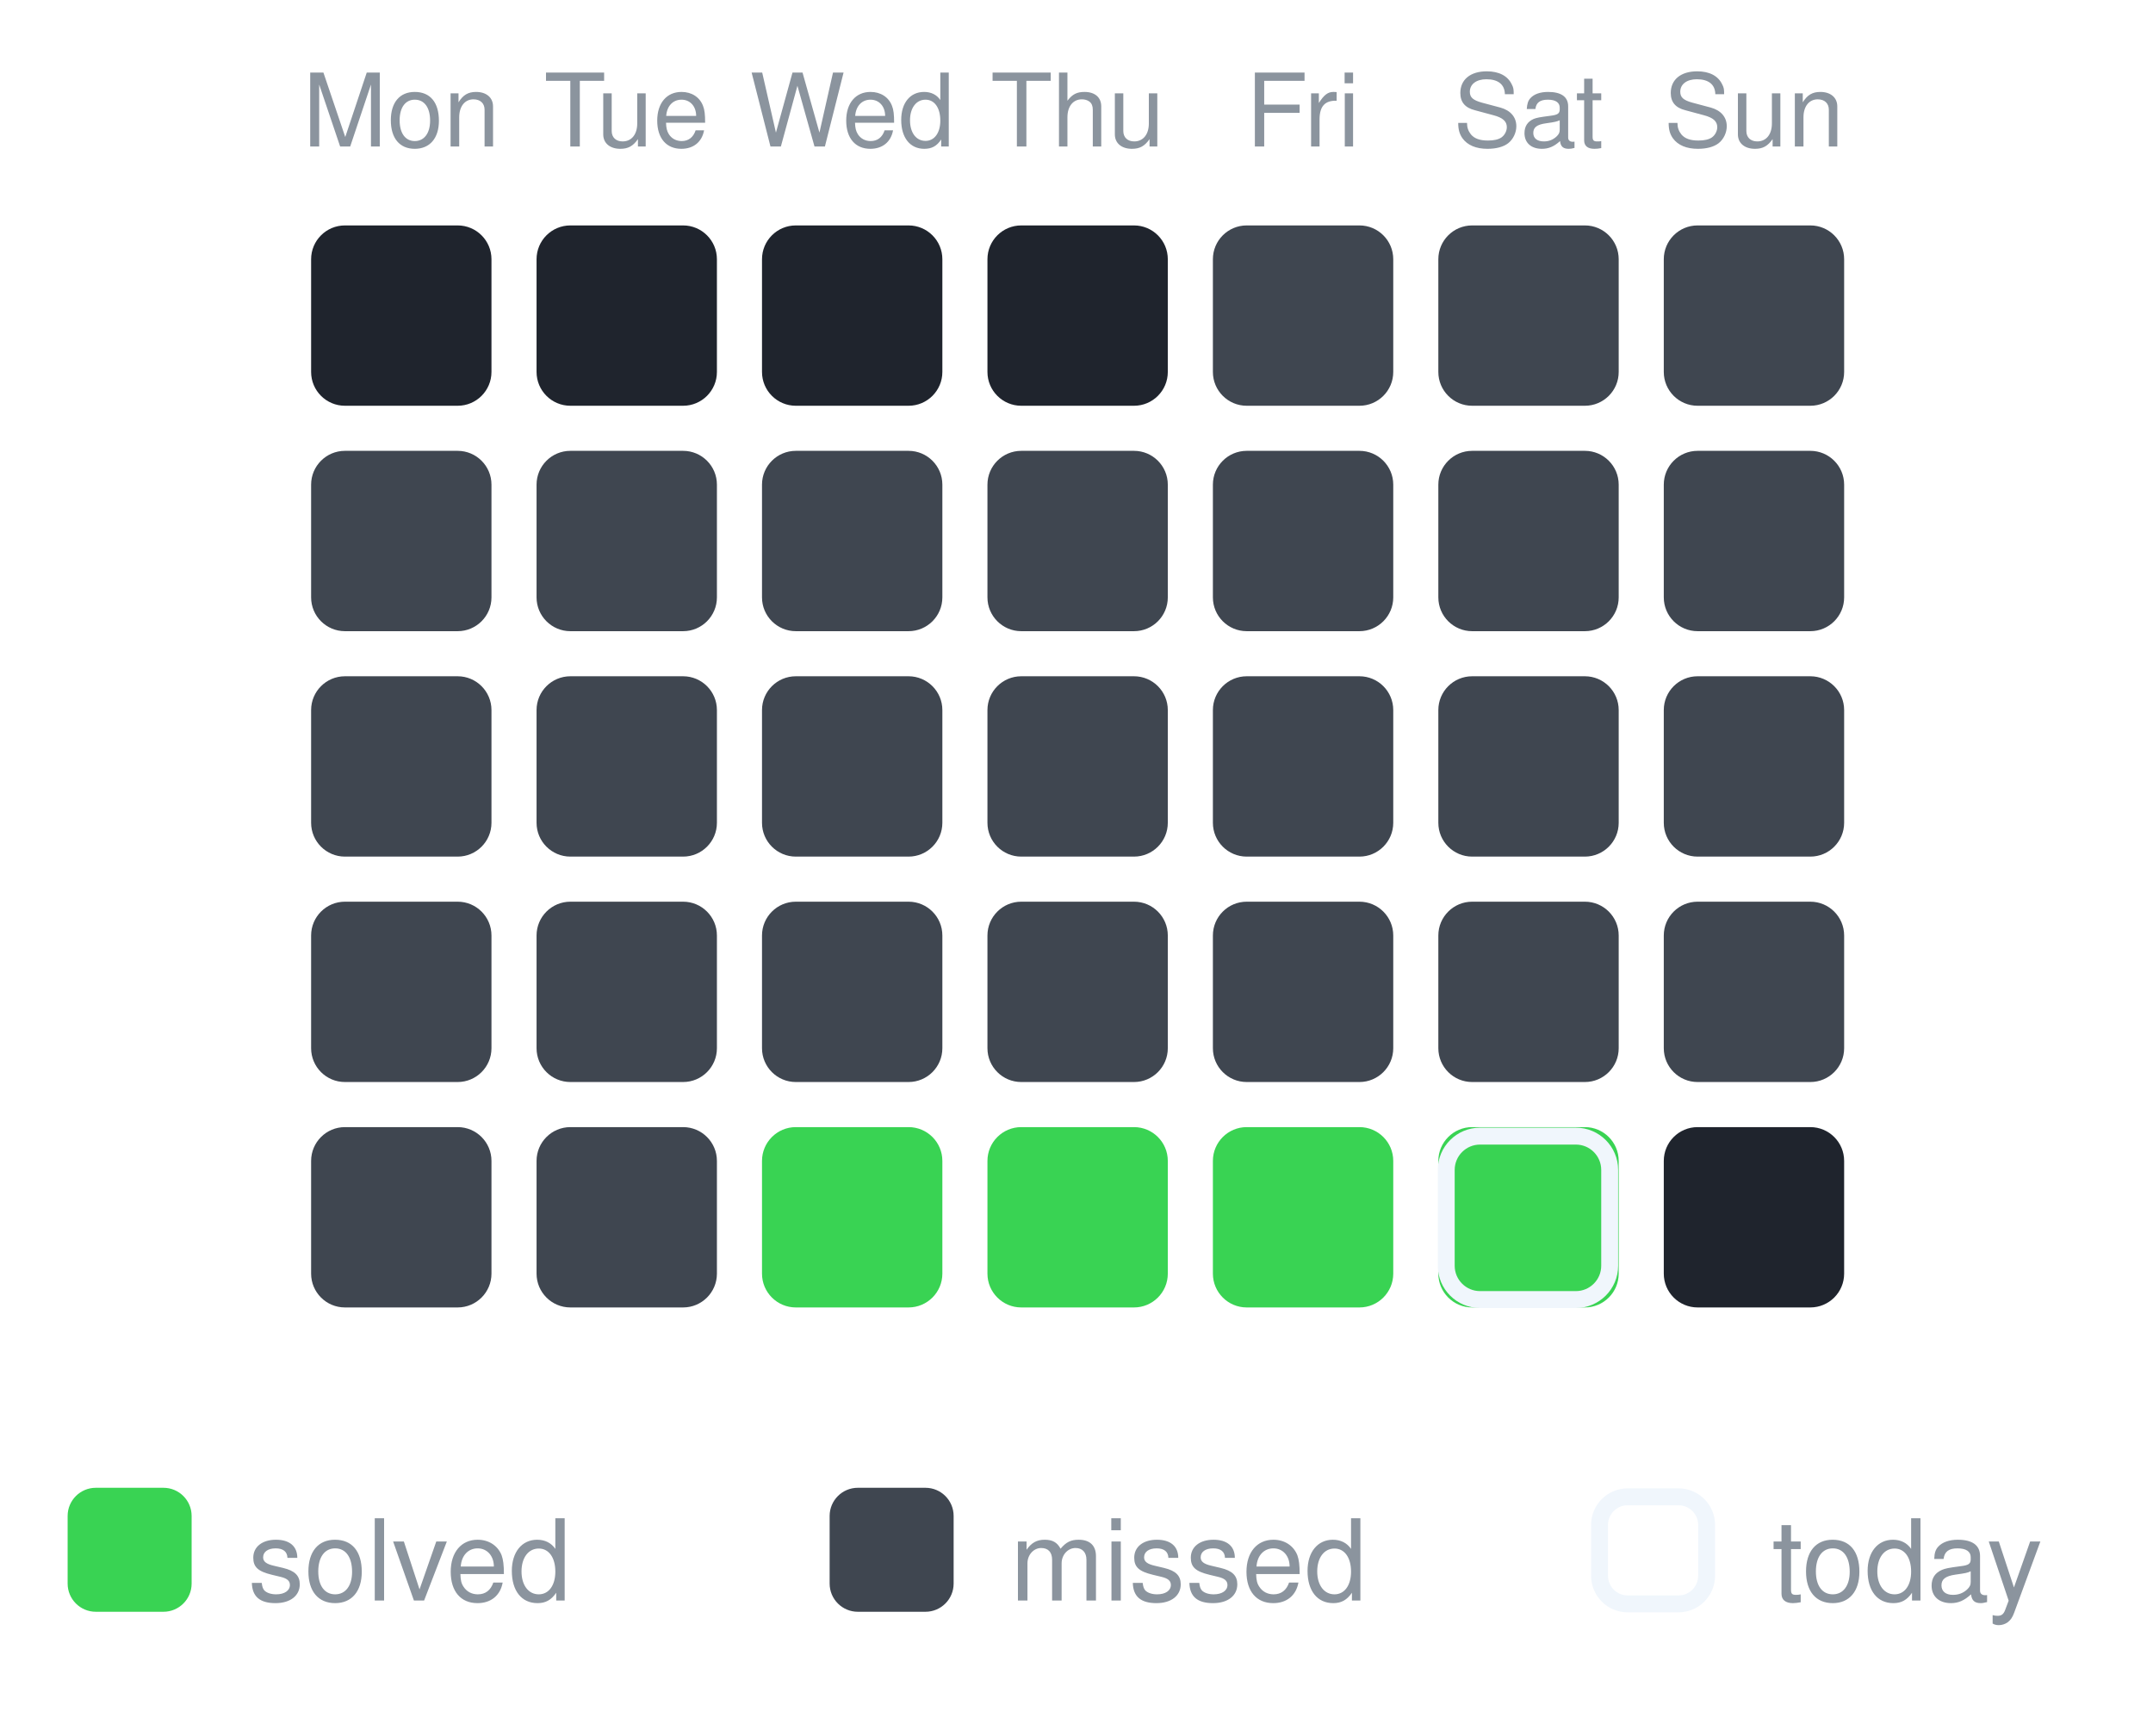
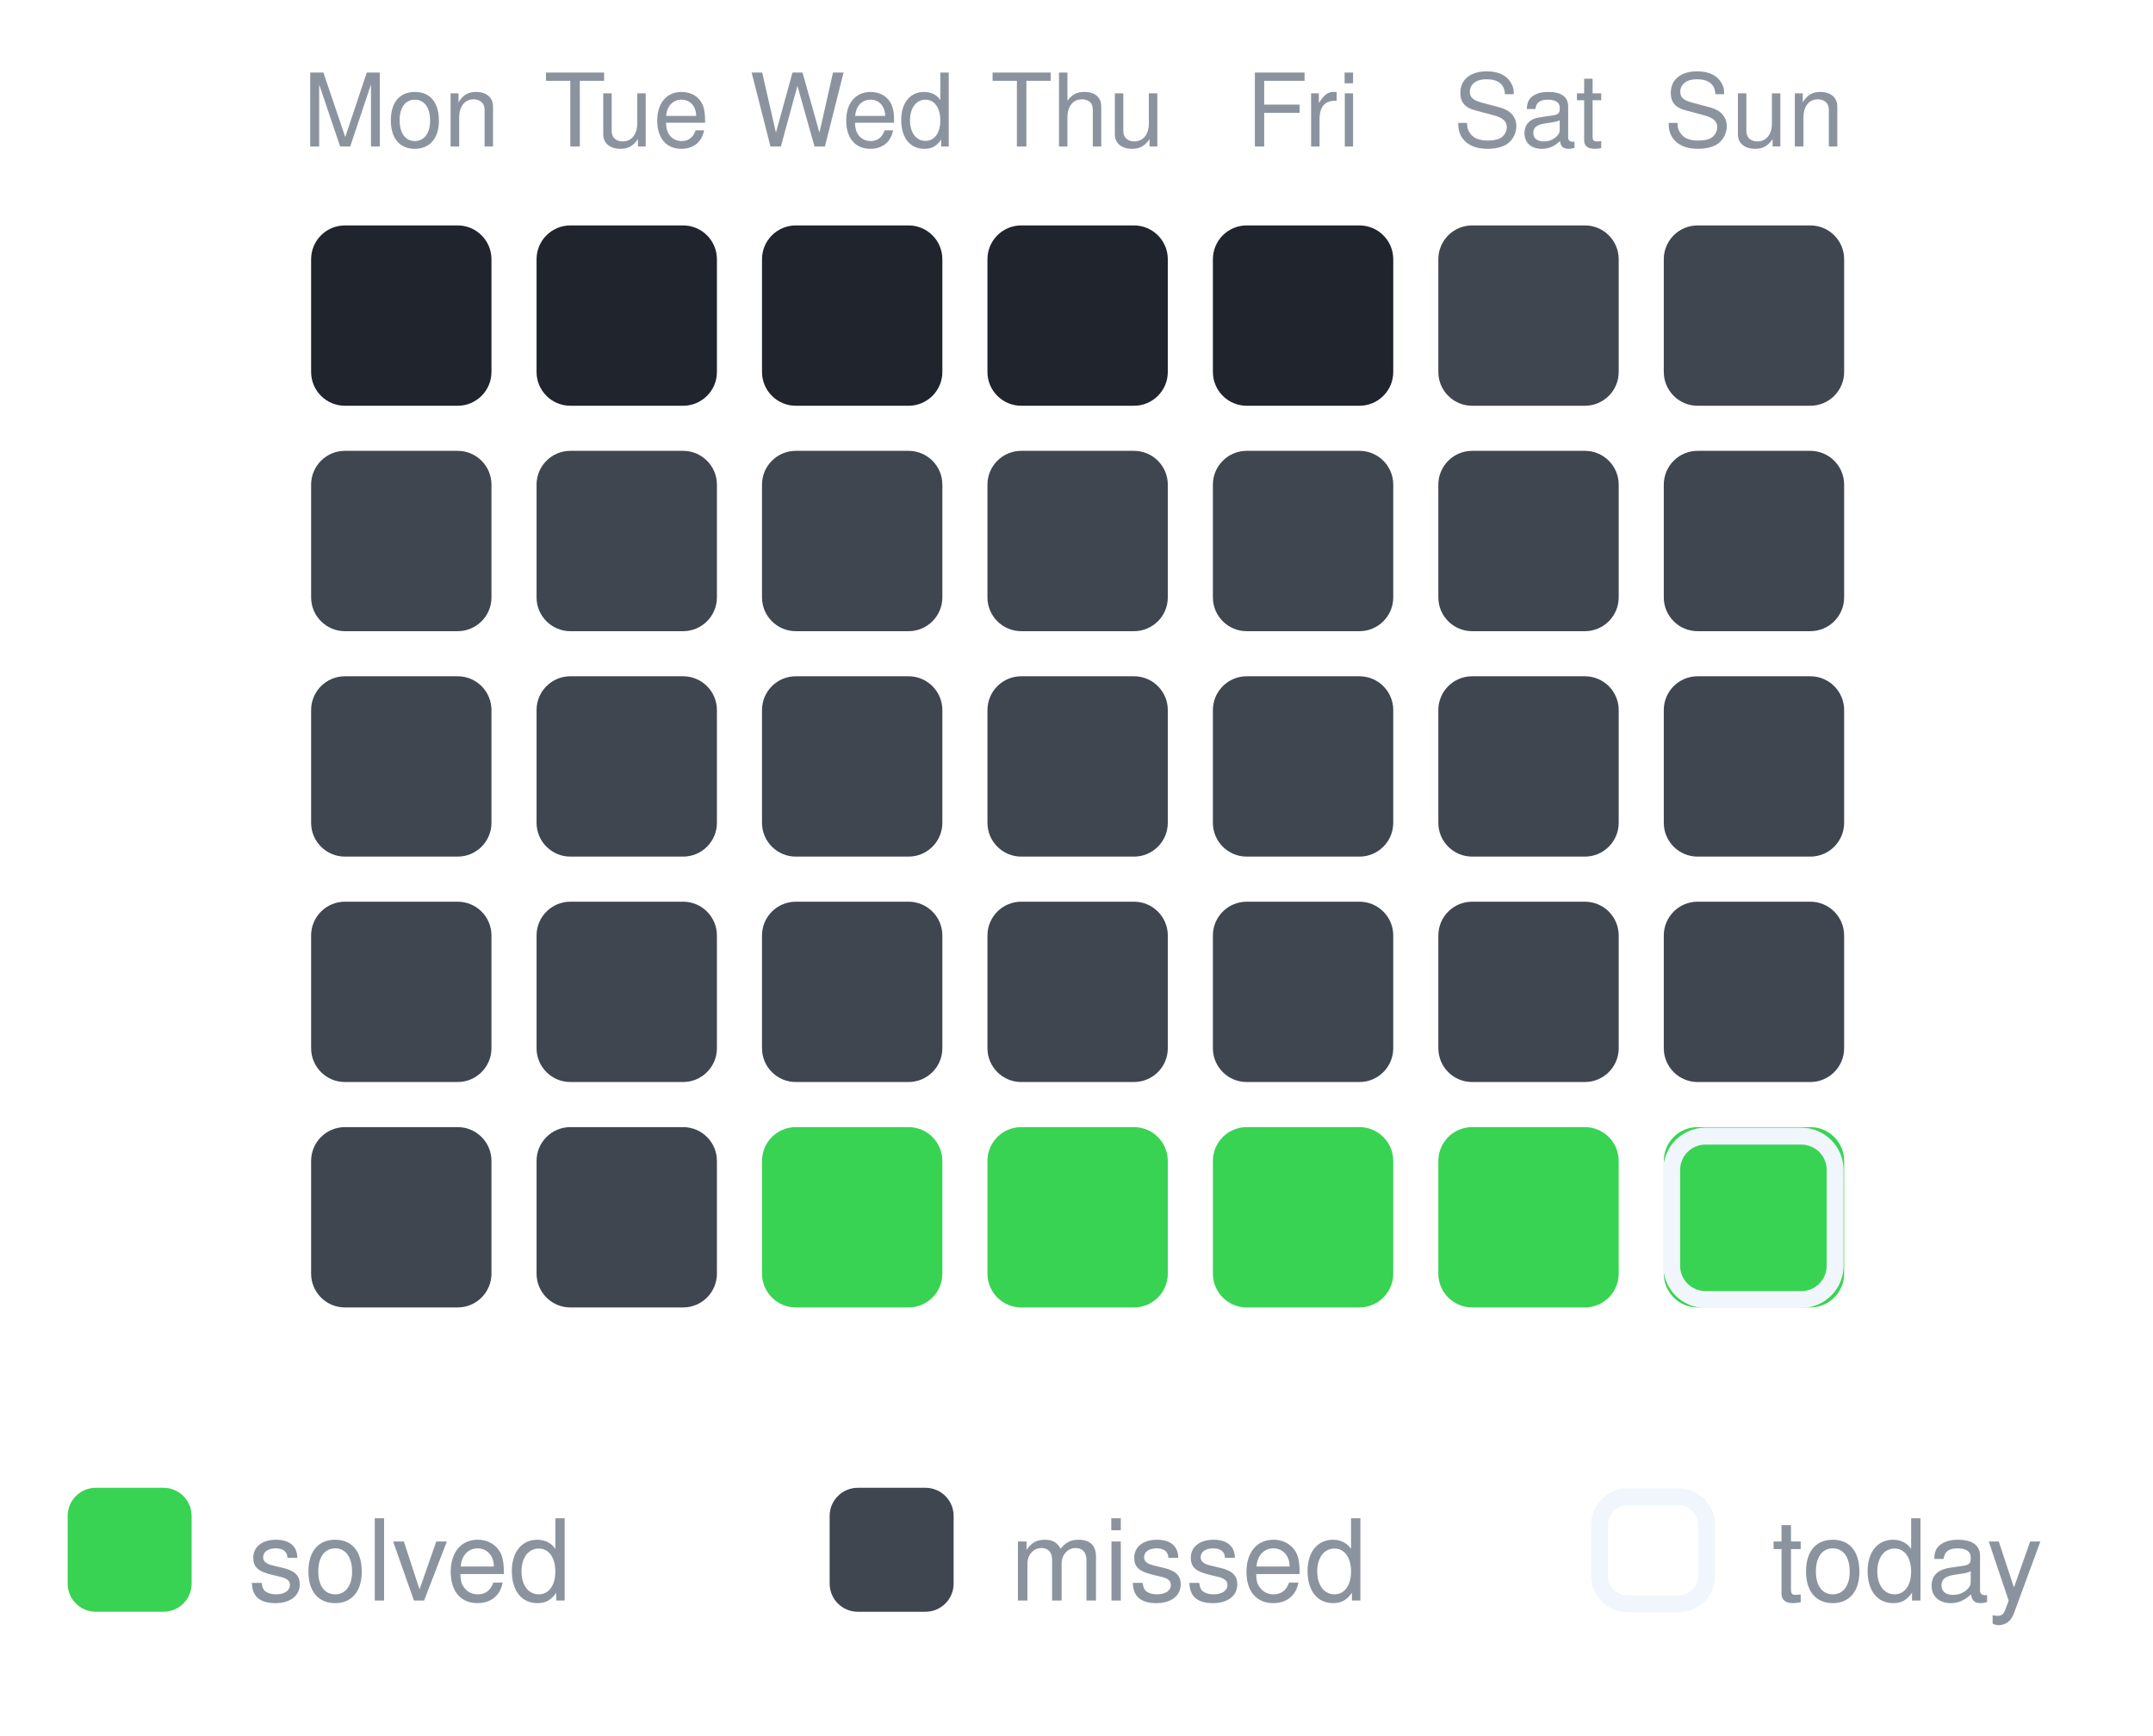
<svg xmlns="http://www.w3.org/2000/svg" width="191" height="154" viewBox="0 0 191 154" role="img" aria-label="30-day activity">
  <text x="35.6" y="13" text-anchor="middle" font-family="-apple-system,Segoe UI,Helvetica,Arial,sans-serif" font-size="9" fill="#8b949e">Mon</text>
  <text x="55.6" y="13" text-anchor="middle" font-family="-apple-system,Segoe UI,Helvetica,Arial,sans-serif" font-size="9" fill="#8b949e">Tue</text>
  <text x="75.6" y="13" text-anchor="middle" font-family="-apple-system,Segoe UI,Helvetica,Arial,sans-serif" font-size="9" fill="#8b949e">Wed</text>
  <text x="95.6" y="13" text-anchor="middle" font-family="-apple-system,Segoe UI,Helvetica,Arial,sans-serif" font-size="9" fill="#8b949e">Thu</text>
  <text x="115.6" y="13" text-anchor="middle" font-family="-apple-system,Segoe UI,Helvetica,Arial,sans-serif" font-size="9" fill="#8b949e">Fri</text>
  <text x="135.6" y="13" text-anchor="middle" font-family="-apple-system,Segoe UI,Helvetica,Arial,sans-serif" font-size="9" fill="#8b949e">Sat</text>
  <text x="155.6" y="13" text-anchor="middle" font-family="-apple-system,Segoe UI,Helvetica,Arial,sans-serif" font-size="9" fill="#8b949e">Sun</text>
  <rect x="27.6" y="20" width="16" height="16" rx="3" fill="#1f242d" opacity="1" />
  <rect x="47.6" y="20" width="16" height="16" rx="3" fill="#1f242d" opacity="1" />
  <rect x="67.6" y="20" width="16" height="16" rx="3" fill="#1f242d" opacity="1" />
  <rect x="87.6" y="20" width="16" height="16" rx="3" fill="#1f242d" opacity="1" />
-   <rect x="107.6" y="20" width="16" height="16" rx="3" fill="#3f4650" opacity="1" />
+   <rect x="107.6" y="20" width="16" height="16" rx="3" fill="#1f242d" opacity="1" />
  <rect x="127.6" y="20" width="16" height="16" rx="3" fill="#3f4650" opacity="1" />
  <rect x="147.6" y="20" width="16" height="16" rx="3" fill="#3f4650" opacity="1" />
  <rect x="27.6" y="40" width="16" height="16" rx="3" fill="#3f4650" opacity="1" />
  <rect x="47.6" y="40" width="16" height="16" rx="3" fill="#3f4650" opacity="1" />
  <rect x="67.6" y="40" width="16" height="16" rx="3" fill="#3f4650" opacity="1" />
  <rect x="87.6" y="40" width="16" height="16" rx="3" fill="#3f4650" opacity="1" />
  <rect x="107.6" y="40" width="16" height="16" rx="3" fill="#3f4650" opacity="1" />
  <rect x="127.6" y="40" width="16" height="16" rx="3" fill="#3f4650" opacity="1" />
  <rect x="147.6" y="40" width="16" height="16" rx="3" fill="#3f4650" opacity="1" />
  <rect x="27.6" y="60" width="16" height="16" rx="3" fill="#3f4650" opacity="1" />
  <rect x="47.6" y="60" width="16" height="16" rx="3" fill="#3f4650" opacity="1" />
  <rect x="67.6" y="60" width="16" height="16" rx="3" fill="#3f4650" opacity="1" />
  <rect x="87.6" y="60" width="16" height="16" rx="3" fill="#3f4650" opacity="1" />
  <rect x="107.6" y="60" width="16" height="16" rx="3" fill="#3f4650" opacity="1" />
  <rect x="127.6" y="60" width="16" height="16" rx="3" fill="#3f4650" opacity="1" />
  <rect x="147.6" y="60" width="16" height="16" rx="3" fill="#3f4650" opacity="1" />
  <rect x="27.6" y="80" width="16" height="16" rx="3" fill="#3f4650" opacity="1" />
  <rect x="47.6" y="80" width="16" height="16" rx="3" fill="#3f4650" opacity="1" />
  <rect x="67.6" y="80" width="16" height="16" rx="3" fill="#3f4650" opacity="1" />
  <rect x="87.6" y="80" width="16" height="16" rx="3" fill="#3f4650" opacity="1" />
  <rect x="107.6" y="80" width="16" height="16" rx="3" fill="#3f4650" opacity="1" />
  <rect x="127.6" y="80" width="16" height="16" rx="3" fill="#3f4650" opacity="1" />
  <rect x="147.6" y="80" width="16" height="16" rx="3" fill="#3f4650" opacity="1" />
  <rect x="27.6" y="100" width="16" height="16" rx="3" fill="#3f4650" opacity="1" />
  <rect x="47.6" y="100" width="16" height="16" rx="3" fill="#3f4650" opacity="1" />
  <rect x="67.6" y="100" width="16" height="16" rx="3" fill="#39d353" opacity="1" />
  <rect x="87.6" y="100" width="16" height="16" rx="3" fill="#39d353" opacity="1" />
  <rect x="107.6" y="100" width="16" height="16" rx="3" fill="#39d353" opacity="1" />
  <rect x="127.6" y="100" width="16" height="16" rx="3" fill="#39d353" opacity="1" />
-   <rect x="128.3" y="100.8" width="14.5" height="14.5" rx="3" fill="none" stroke="#f0f6fc" stroke-width="1.5" />
-   <rect x="147.6" y="100" width="16" height="16" rx="3" fill="#1f242d" opacity="1" />
+   <rect x="147.6" y="100" width="16" height="16" rx="3" fill="#39d353" opacity="1" />
+   <rect x="148.3" y="100.8" width="14.5" height="14.5" rx="3" fill="none" stroke="#f0f6fc" stroke-width="1.5" />
  <rect x="6.0" y="132.0" width="11" height="11" rx="2.5" fill="#39d353" opacity="1" />
  <text x="22.0" y="142.0" font-family="-apple-system,Segoe UI,Helvetica,Arial,sans-serif" font-size="10" fill="#8b949e">solved</text>
  <rect x="73.6" y="132.0" width="11" height="11" rx="2.5" fill="#3f4650" opacity="1" />
  <text x="89.6" y="142.0" font-family="-apple-system,Segoe UI,Helvetica,Arial,sans-serif" font-size="10" fill="#8b949e">missed</text>
  <rect x="141.9" y="132.8" width="9.5" height="9.5" rx="2.5" fill="none" stroke="#f0f6fc" stroke-width="1.5" />
  <text x="157.2" y="142.0" font-family="-apple-system,Segoe UI,Helvetica,Arial,sans-serif" font-size="10" fill="#8b949e">today</text>
</svg>
